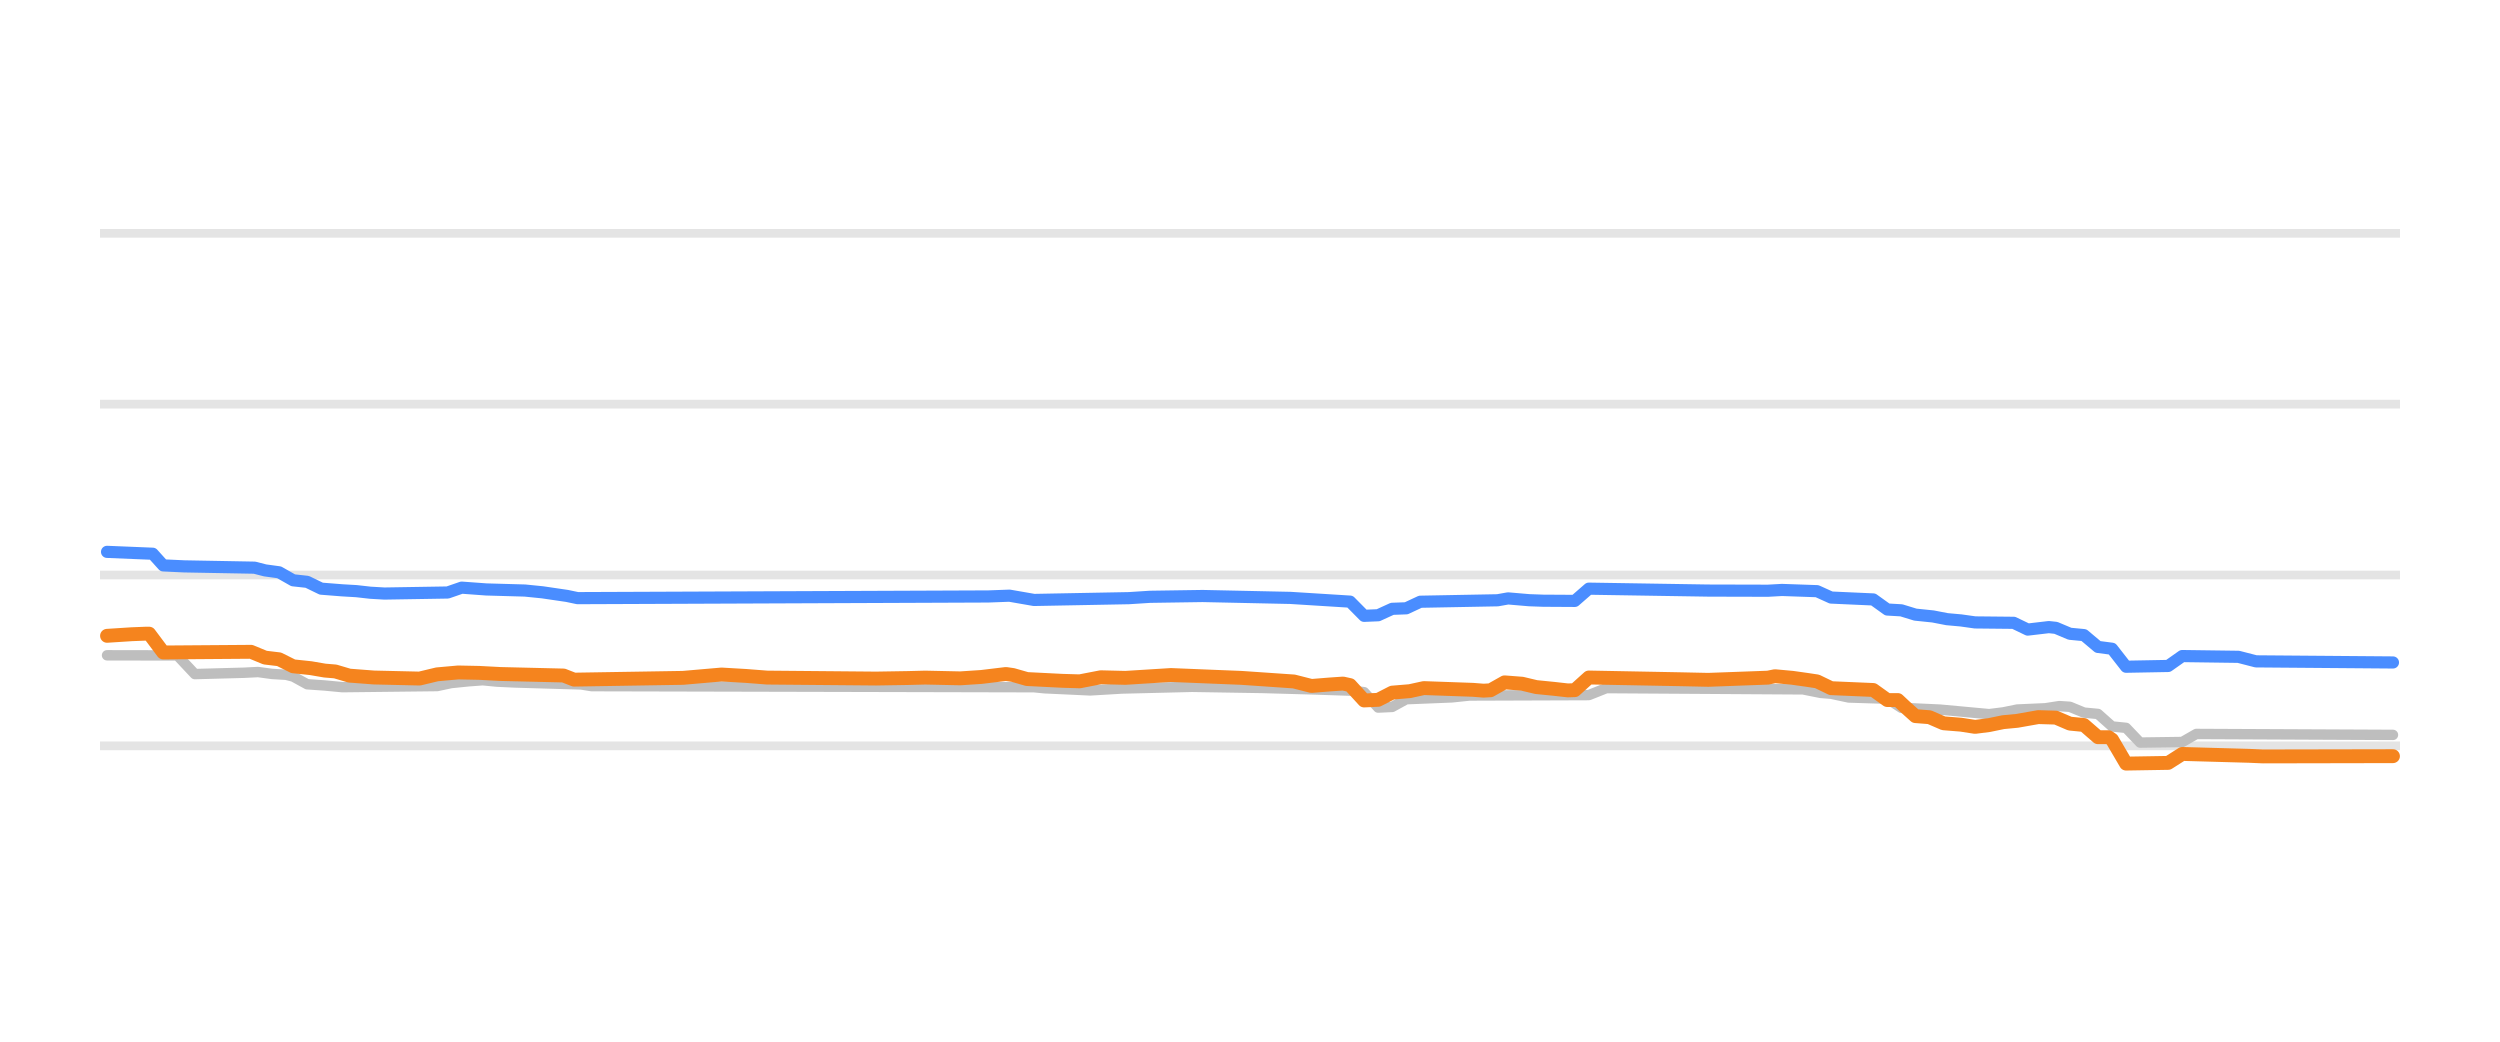
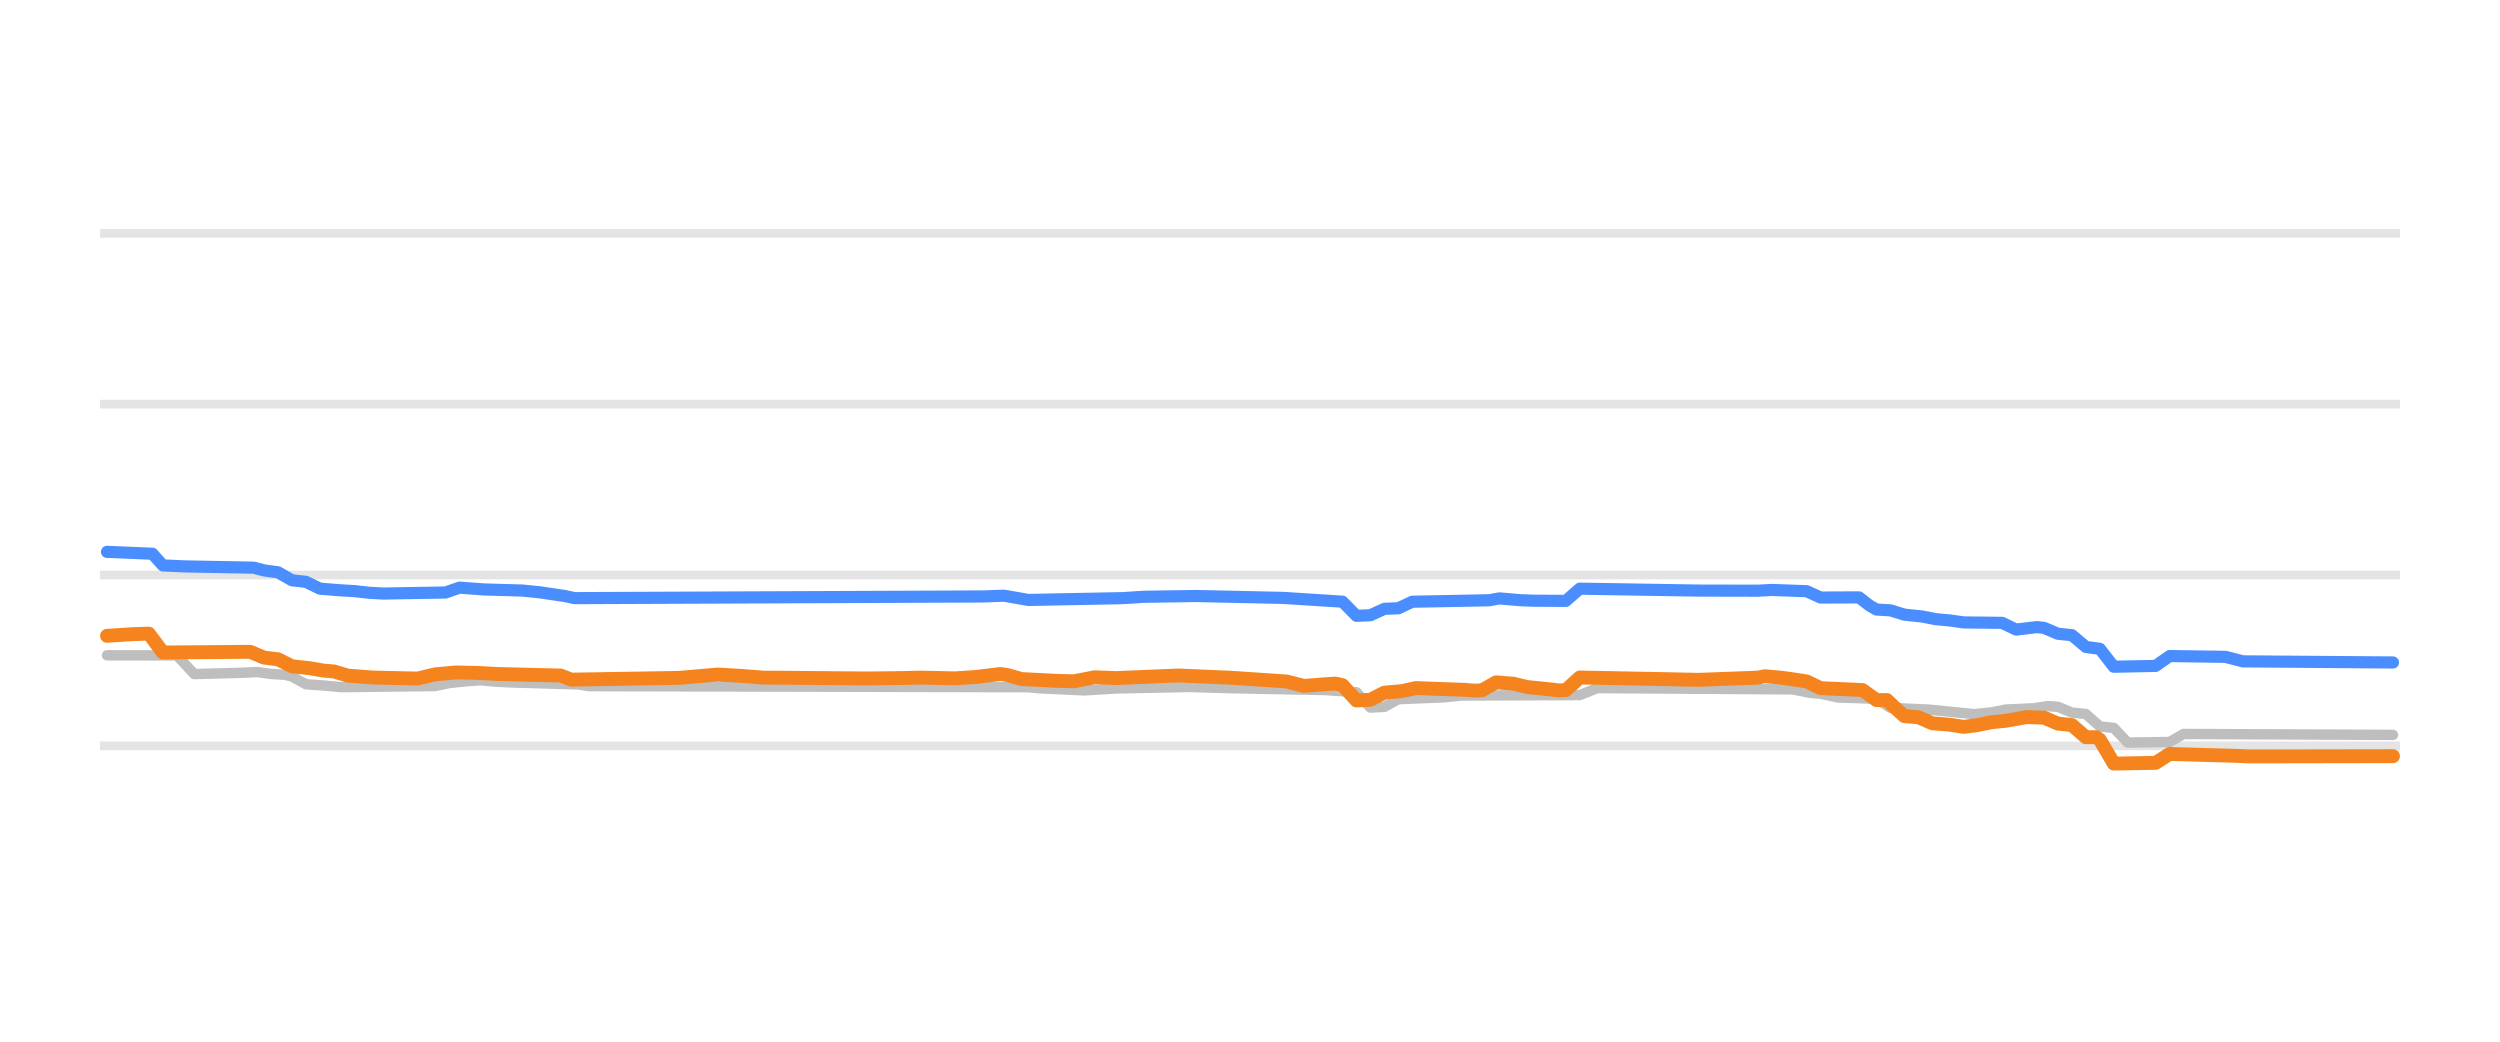
<svg xmlns="http://www.w3.org/2000/svg" width="144pt" height="60pt" viewBox="0 0 144 60" version="1.1">
  <defs>
    <style type="text/css">*{stroke-linejoin: round; stroke-linecap: butt}</style>
  </defs>
  <g id="figure_1">
    <g id="patch_1">
      <path d="M 0 60  L 144 60  L 144 0  L 0 0  L 0 60  z " style="fill: none; opacity: 0" />
    </g>
    <g id="axes_1">
      <g id="patch_2">
        <path d="M 5.76 52.8  L 138.24 52.8  L 138.24 3.6  L 5.76 3.6  L 5.76 52.8  z " style="fill: none" />
      </g>
      <g id="matplotlib.axis_1" />
      <g id="matplotlib.axis_2" />
      <g id="line2d_1">
-         <path d="M 5.76 42.96  L 138.24 42.96  " clip-path="url(#p5198d18ebc)" style="fill: none; stroke: #b2b2b2; stroke-opacity: 0.35; stroke-width: 0.5; stroke-linecap: square" />
+         <path d="M 5.76 42.96  L 138.24 42.96  " clip-path="url(#pc12e1032c2)" style="fill: none; stroke: #b2b2b2; stroke-opacity: 0.35; stroke-width: 0.5; stroke-linecap: square" />
      </g>
      <g id="line2d_2">
-         <path d="M 5.76 33.12  L 138.24 33.12  " clip-path="url(#p5198d18ebc)" style="fill: none; stroke: #b2b2b2; stroke-opacity: 0.35; stroke-width: 0.5; stroke-linecap: square" />
+         <path d="M 5.76 33.12  L 138.24 33.12  " clip-path="url(#pc12e1032c2)" style="fill: none; stroke: #b2b2b2; stroke-opacity: 0.35; stroke-width: 0.5; stroke-linecap: square" />
      </g>
      <g id="line2d_3">
-         <path d="M 5.76 23.28  L 138.24 23.28  " clip-path="url(#p5198d18ebc)" style="fill: none; stroke: #b2b2b2; stroke-opacity: 0.35; stroke-width: 0.5; stroke-linecap: square" />
+         <path d="M 5.76 23.28  L 138.24 23.28  " clip-path="url(#pc12e1032c2)" style="fill: none; stroke: #b2b2b2; stroke-opacity: 0.35; stroke-width: 0.5; stroke-linecap: square" />
      </g>
      <g id="line2d_4">
-         <path d="M 5.76 13.44  L 138.24 13.44  " clip-path="url(#p5198d18ebc)" style="fill: none; stroke: #b2b2b2; stroke-opacity: 0.35; stroke-width: 0.5; stroke-linecap: square" />
+         <path d="M 5.76 13.44  L 138.24 13.44  " clip-path="url(#pc12e1032c2)" style="fill: none; stroke: #b2b2b2; stroke-opacity: 0.35; stroke-width: 0.5; stroke-linecap: square" />
      </g>
      <g id="line2d_5">
-         <path d="M 6.166 37.745  L 8.796 37.75  L 10.211 37.75  L 11.223 38.827  L 14.054 38.75  L 14.863 38.709  L 15.672 38.819  L 16.481 38.867  L 16.886 38.97  L 17.695 39.413  L 18.706 39.484  L 19.717 39.58  L 25.178 39.517  L 25.987 39.344  L 26.999 39.241  L 27.808 39.181  L 28.617 39.261  L 29.628 39.309  L 33.471 39.423  L 34.077 39.521  L 59.561 39.583  L 60.168 39.644  L 61.988 39.728  L 62.797 39.767  L 64.618 39.659  L 68.663 39.56  L 72.708 39.626  L 75.539 39.706  L 77.966 39.787  L 78.573 39.871  L 79.382 40.756  L 80.191 40.718  L 81 40.274  L 83.63 40.168  L 84.641 40.062  L 91.517 40.037  L 92.529 39.634  L 103.855 39.707  L 104.866 39.91  L 105.473 39.959  L 106.484 40.175  L 108.709 40.245  L 109.518 40.771  L 111.743 40.874  L 114.574 41.135  L 115.383 41.034  L 116.192 40.869  L 117.81 40.797  L 118.62 40.672  L 119.226 40.712  L 120.035 41.046  L 120.844 41.123  L 121.653 41.843  L 122.462 41.925  L 123.271 42.773  L 125.698 42.739  L 126.507 42.276  L 137.834 42.33  L 137.834 42.33  " clip-path="url(#p5198d18ebc)" style="fill: none; stroke: #bebebe; stroke-width: 0.6; stroke-linecap: round" />
+         <path d="M 6.164 37.745  L 8.777 37.75  L 10.184 37.75  L 11.19 38.827  L 14.004 38.75  L 14.808 38.709  L 15.612 38.819  L 16.416 38.867  L 16.818 38.97  L 17.622 39.413  L 18.628 39.484  L 19.633 39.58  L 25.06 39.517  L 25.864 39.344  L 26.87 39.241  L 27.674 39.181  L 28.478 39.261  L 29.483 39.309  L 33.302 39.423  L 33.906 39.521  L 59.235 39.583  L 59.838 39.644  L 61.647 39.728  L 62.451 39.767  L 64.26 39.658  L 68.482 39.569  L 70.894 39.639  L 76.322 39.747  L 78.131 39.874  L 78.935 40.756  L 79.74 40.717  L 80.544 40.274  L 83.157 40.167  L 84.162 40.062  L 90.997 40.036  L 92.002 39.634  L 103.26 39.708  L 104.265 39.91  L 104.868 39.959  L 105.873 40.175  L 108.084 40.248  L 108.888 40.771  L 111.1 40.874  L 113.713 41.135  L 114.718 41.033  L 115.522 40.869  L 117.13 40.797  L 117.934 40.672  L 118.538 40.713  L 119.342 41.046  L 120.146 41.126  L 120.95 41.843  L 121.754 41.928  L 122.558 42.773  L 124.97 42.737  L 125.775 42.276  L 137.836 42.33  L 137.836 42.33  " clip-path="url(#pc12e1032c2)" style="fill: none; stroke: #bebebe; stroke-width: 0.6; stroke-linecap: round" />
      </g>
      <g id="line2d_6">
-         <path d="M 6.166 31.787  L 8.796 31.895  L 9.402 32.567  L 10.616 32.623  L 14.661 32.698  L 15.268 32.854  L 16.077 32.965  L 16.886 33.425  L 17.695 33.514  L 18.504 33.907  L 19.717 34.003  L 20.526 34.05  L 21.335 34.141  L 22.144 34.188  L 25.785 34.128  L 26.594 33.848  L 28.01 33.952  L 30.235 34.015  L 31.246 34.117  L 32.662 34.325  L 33.268 34.453  L 56.932 34.356  L 58.146 34.311  L 59.561 34.557  L 65.022 34.454  L 66.236 34.376  L 69.27 34.33  L 74.326 34.439  L 77.764 34.654  L 78.573 35.472  L 79.382 35.438  L 80.191 35.068  L 81 35.038  L 81.809 34.66  L 86.259 34.576  L 86.866 34.468  L 88.079 34.572  L 88.888 34.601  L 90.708 34.612  L 91.517 33.907  L 98.394 34.017  L 101.832 34.026  L 102.641 33.981  L 104.664 34.052  L 105.473 34.419  L 107.9 34.528  L 108.709 35.108  L 109.518 35.155  L 110.327 35.403  L 111.338 35.507  L 112.147 35.664  L 112.956 35.737  L 113.765 35.851  L 115.99 35.874  L 116.799 36.264  L 118.013 36.121  L 118.417 36.164  L 119.226 36.505  L 120.035 36.582  L 120.844 37.263  L 121.653 37.368  L 122.462 38.404  L 124.889 38.359  L 125.698 37.789  L 128.934 37.833  L 129.946 38.094  L 137.834 38.158  L 137.834 38.158  " clip-path="url(#p5198d18ebc)" style="fill: none; stroke: #4a8dff; stroke-width: 0.7; stroke-linecap: round" />
+         <path d="M 6.164 31.787  L 8.777 31.895  L 9.38 32.567  L 10.586 32.623  L 14.607 32.698  L 15.21 32.854  L 16.014 32.965  L 16.818 33.425  L 17.622 33.514  L 18.427 33.907  L 19.633 34.003  L 20.437 34.05  L 21.241 34.141  L 22.045 34.188  L 25.663 34.128  L 26.468 33.848  L 27.875 33.952  L 30.086 34.015  L 31.091 34.117  L 32.498 34.325  L 33.101 34.453  L 56.621 34.356  L 57.828 34.311  L 59.235 34.557  L 64.663 34.453  L 65.869 34.375  L 68.884 34.33  L 73.91 34.439  L 77.327 34.657  L 78.131 35.472  L 78.935 35.437  L 79.74 35.068  L 80.544 35.037  L 81.348 34.66  L 85.77 34.575  L 86.373 34.468  L 87.58 34.573  L 88.384 34.601  L 90.193 34.61  L 90.997 33.907  L 97.832 34.017  L 101.249 34.025  L 102.053 33.981  L 104.064 34.053  L 104.868 34.419  L 107.079 34.409  L 107.682 34.878  L 108.084 35.108  L 108.888 35.156  L 109.692 35.403  L 110.698 35.508  L 111.502 35.664  L 112.306 35.738  L 113.11 35.851  L 115.321 35.876  L 116.125 36.263  L 117.331 36.121  L 117.733 36.165  L 118.538 36.505  L 119.342 36.585  L 120.146 37.263  L 120.95 37.372  L 121.754 38.404  L 124.166 38.356  L 124.97 37.789  L 128.187 37.834  L 129.192 38.094  L 137.836 38.158  L 137.836 38.158  " clip-path="url(#pc12e1032c2)" style="fill: none; stroke: #4a8dff; stroke-width: 0.7; stroke-linecap: round" />
      </g>
      <g id="line2d_7">
-         <path d="M 6.166 36.623  L 7.582 36.532  L 8.391 36.5  L 8.593 36.5  L 9.402 37.582  L 14.459 37.544  L 15.268 37.878  L 16.077 37.975  L 16.886 38.379  L 17.897 38.486  L 18.706 38.625  L 19.313 38.676  L 20.122 38.916  L 21.538 39.024  L 24.167 39.085  L 25.178 38.842  L 26.392 38.733  L 27.605 38.758  L 28.819 38.822  L 32.459 38.91  L 33.066 39.147  L 39.336 39.045  L 41.561 38.852  L 42.977 38.935  L 44.19 39.029  L 50.46 39.085  L 52.28 39.055  L 53.292 39.029  L 55.314 39.073  L 56.528 38.993  L 57.943 38.822  L 58.348 38.881  L 59.157 39.113  L 61.179 39.215  L 62.191 39.245  L 63.404 39.01  L 64.82 39.045  L 67.449 38.881  L 69.876 38.98  L 71.494 39.045  L 74.528 39.253  L 75.539 39.511  L 76.551 39.429  L 77.36 39.373  L 77.764 39.463  L 78.573 40.347  L 79.382 40.31  L 80.191 39.895  L 81.203 39.811  L 82.012 39.634  L 84.843 39.734  L 85.45 39.782  L 85.854 39.76  L 86.663 39.304  L 87.675 39.382  L 88.484 39.575  L 89.495 39.676  L 90.304 39.767  L 90.708 39.753  L 91.517 39.024  L 96.776 39.124  L 98.394 39.159  L 101.832 39.033  L 102.237 38.95  L 103.248 39.043  L 104.057 39.157  L 104.664 39.248  L 105.473 39.639  L 107.9 39.743  L 108.709 40.323  L 109.316 40.323  L 109.72 40.702  L 110.327 41.248  L 111.136 41.311  L 111.945 41.661  L 112.956 41.742  L 113.765 41.868  L 114.574 41.764  L 115.383 41.597  L 116.192 41.52  L 117.406 41.305  L 118.417 41.335  L 119.226 41.681  L 120.035 41.76  L 120.844 42.463  L 121.451 42.463  L 121.653 42.603  L 122.462 43.983  L 124.889 43.942  L 125.698 43.427  L 129.541 43.535  L 130.35 43.57  L 137.834 43.555  L 137.834 43.555  " clip-path="url(#p5198d18ebc)" style="fill: none; stroke: #f5841e; stroke-width: 0.8; stroke-linecap: round" />
+         <path d="M 6.164 36.623  L 7.571 36.532  L 8.375 36.5  L 8.576 36.5  L 9.38 37.582  L 14.406 37.544  L 15.21 37.878  L 16.014 37.975  L 16.818 38.379  L 17.823 38.486  L 18.628 38.625  L 19.231 38.676  L 20.035 38.916  L 21.442 39.024  L 24.055 39.085  L 25.06 38.842  L 26.267 38.733  L 27.473 38.758  L 28.679 38.822  L 32.297 38.911  L 32.9 39.147  L 39.132 39.045  L 41.343 38.852  L 42.751 38.935  L 43.957 39.029  L 49.988 39.079  L 51.998 39.055  L 53.003 39.029  L 55.013 39.073  L 56.219 38.993  L 57.627 38.822  L 58.029 38.882  L 58.833 39.113  L 60.843 39.215  L 61.848 39.245  L 63.054 39.01  L 64.26 39.058  L 67.879 38.907  L 70.894 39.038  L 74.111 39.254  L 75.116 39.511  L 76.121 39.428  L 76.925 39.373  L 77.327 39.466  L 78.131 40.347  L 78.935 40.309  L 79.74 39.895  L 80.745 39.81  L 81.549 39.634  L 84.363 39.735  L 84.966 39.782  L 85.368 39.758  L 86.172 39.304  L 87.177 39.383  L 87.982 39.575  L 88.987 39.676  L 89.791 39.767  L 90.193 39.751  L 90.997 39.024  L 96.224 39.124  L 97.832 39.159  L 101.249 39.032  L 101.651 38.95  L 102.657 39.043  L 103.461 39.157  L 104.064 39.25  L 104.868 39.639  L 107.28 39.746  L 108.084 40.323  L 108.687 40.323  L 109.089 40.706  L 109.692 41.248  L 110.497 41.312  L 111.301 41.661  L 112.306 41.743  L 113.11 41.868  L 113.914 41.763  L 114.718 41.597  L 115.522 41.519  L 116.728 41.305  L 117.733 41.337  L 118.538 41.681  L 119.342 41.763  L 120.146 42.463  L 120.749 42.463  L 120.95 42.609  L 121.754 43.983  L 124.166 43.94  L 124.97 43.427  L 128.79 43.536  L 129.594 43.57  L 137.836 43.555  L 137.836 43.555  " clip-path="url(#pc12e1032c2)" style="fill: none; stroke: #f5841e; stroke-width: 0.8; stroke-linecap: round" />
      </g>
    </g>
  </g>
  <defs>
-     <clipPath id="p5198d18ebc">
+     <clipPath id="pc12e1032c2">
      <rect x="5.76" y="3.6" width="132.48" height="49.2" />
    </clipPath>
  </defs>
</svg>
